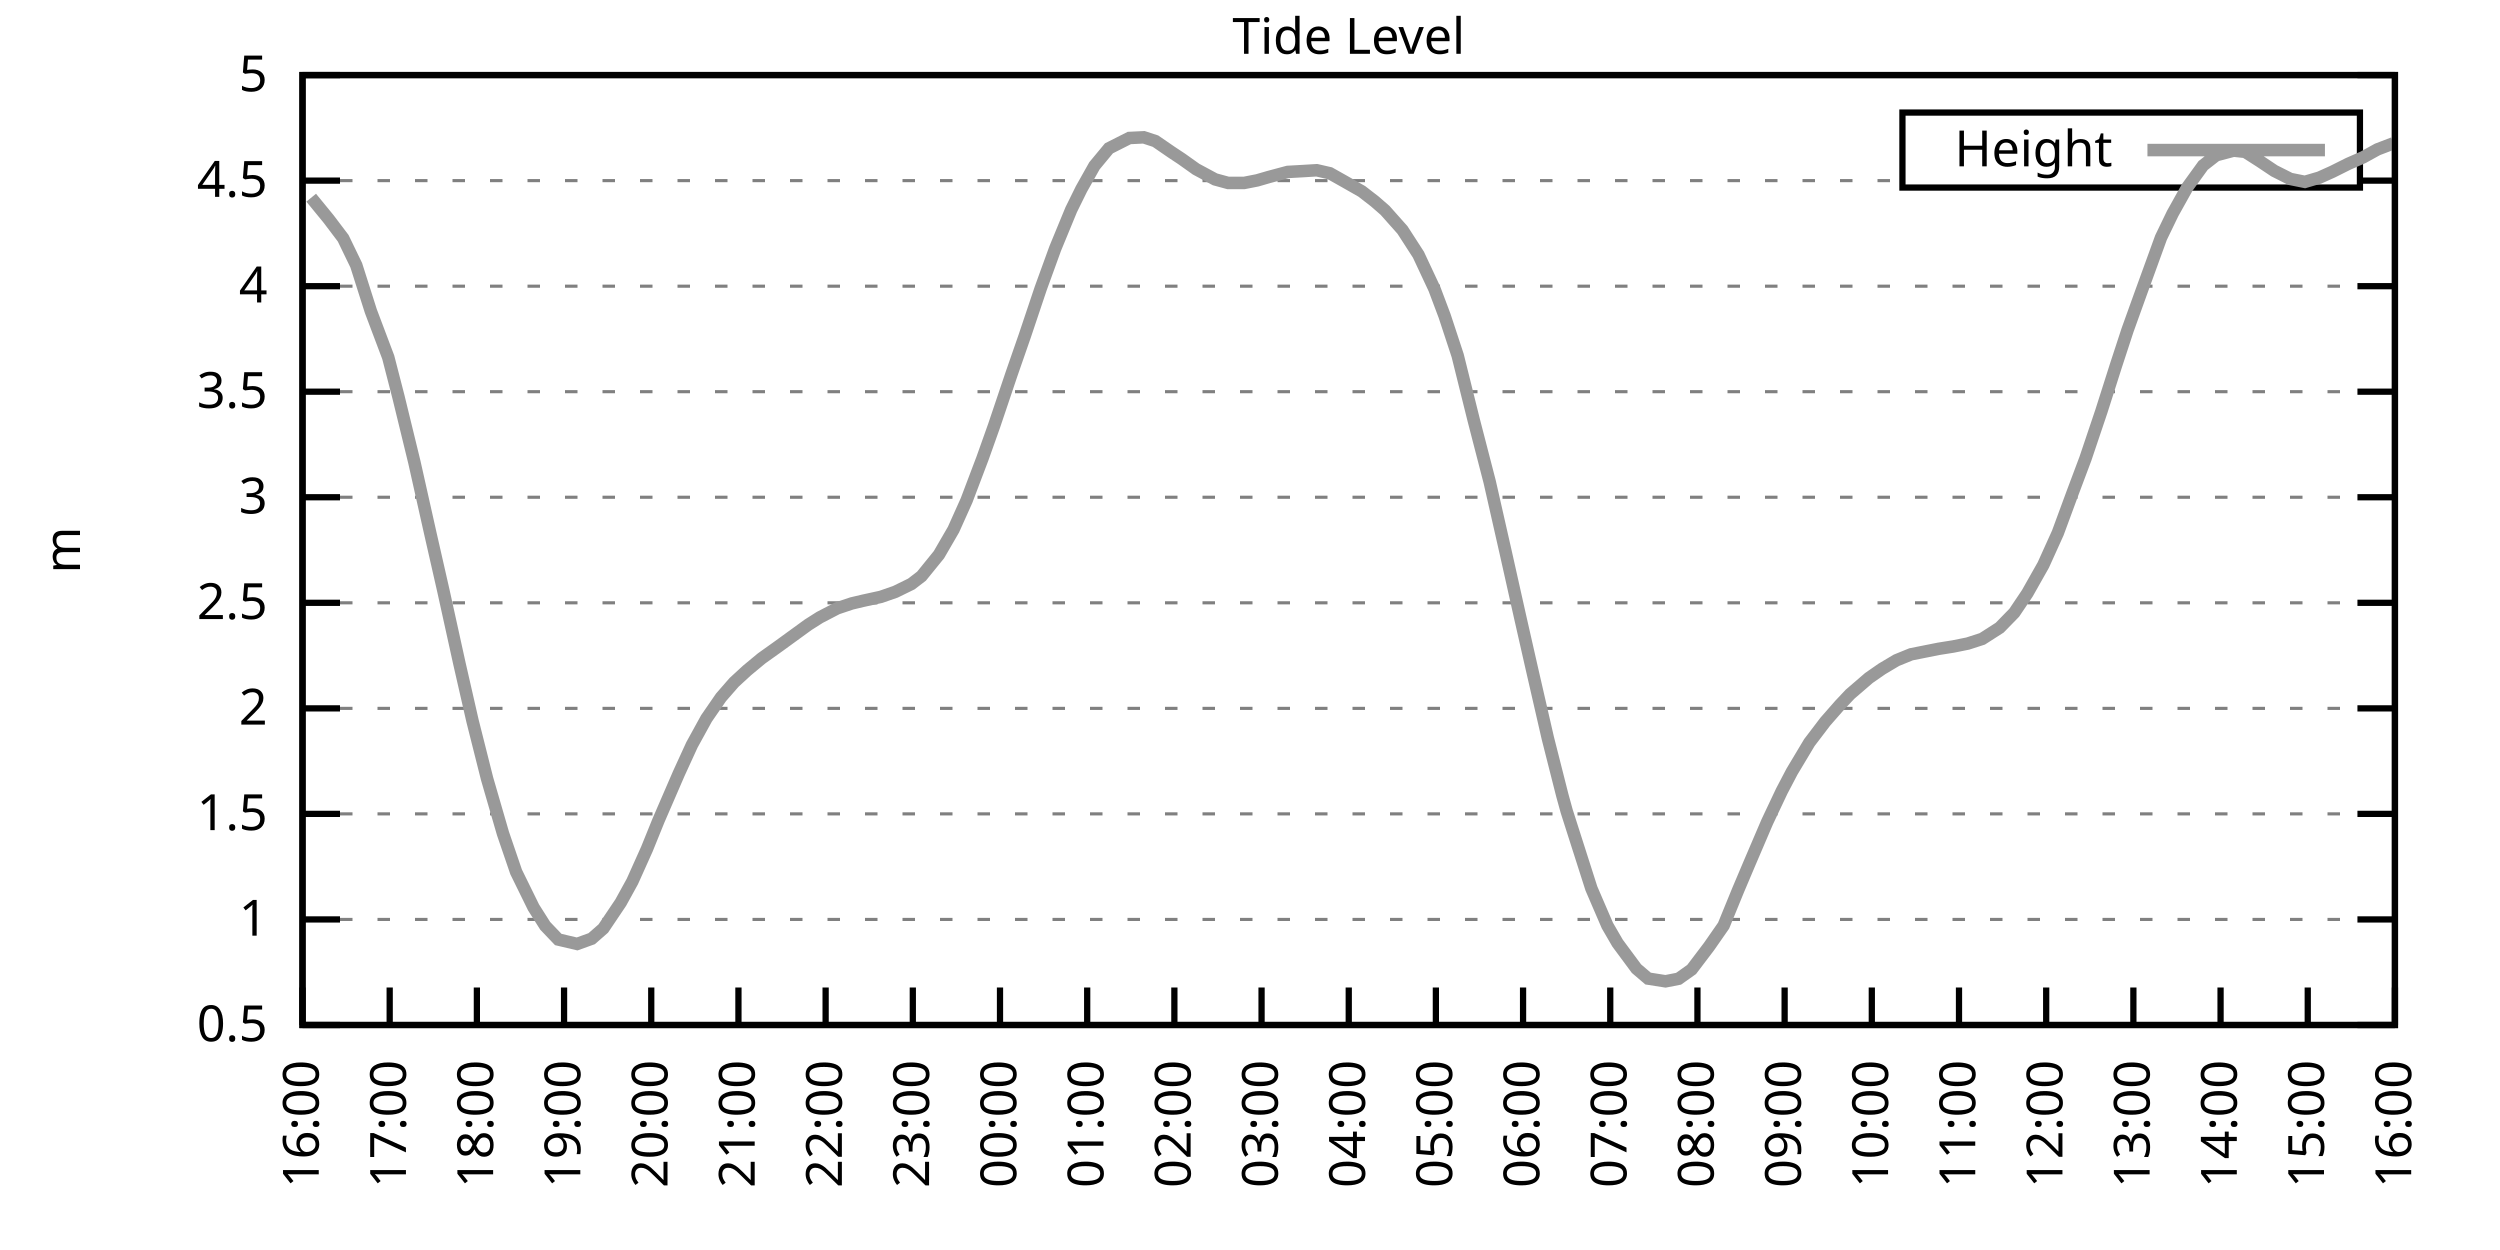
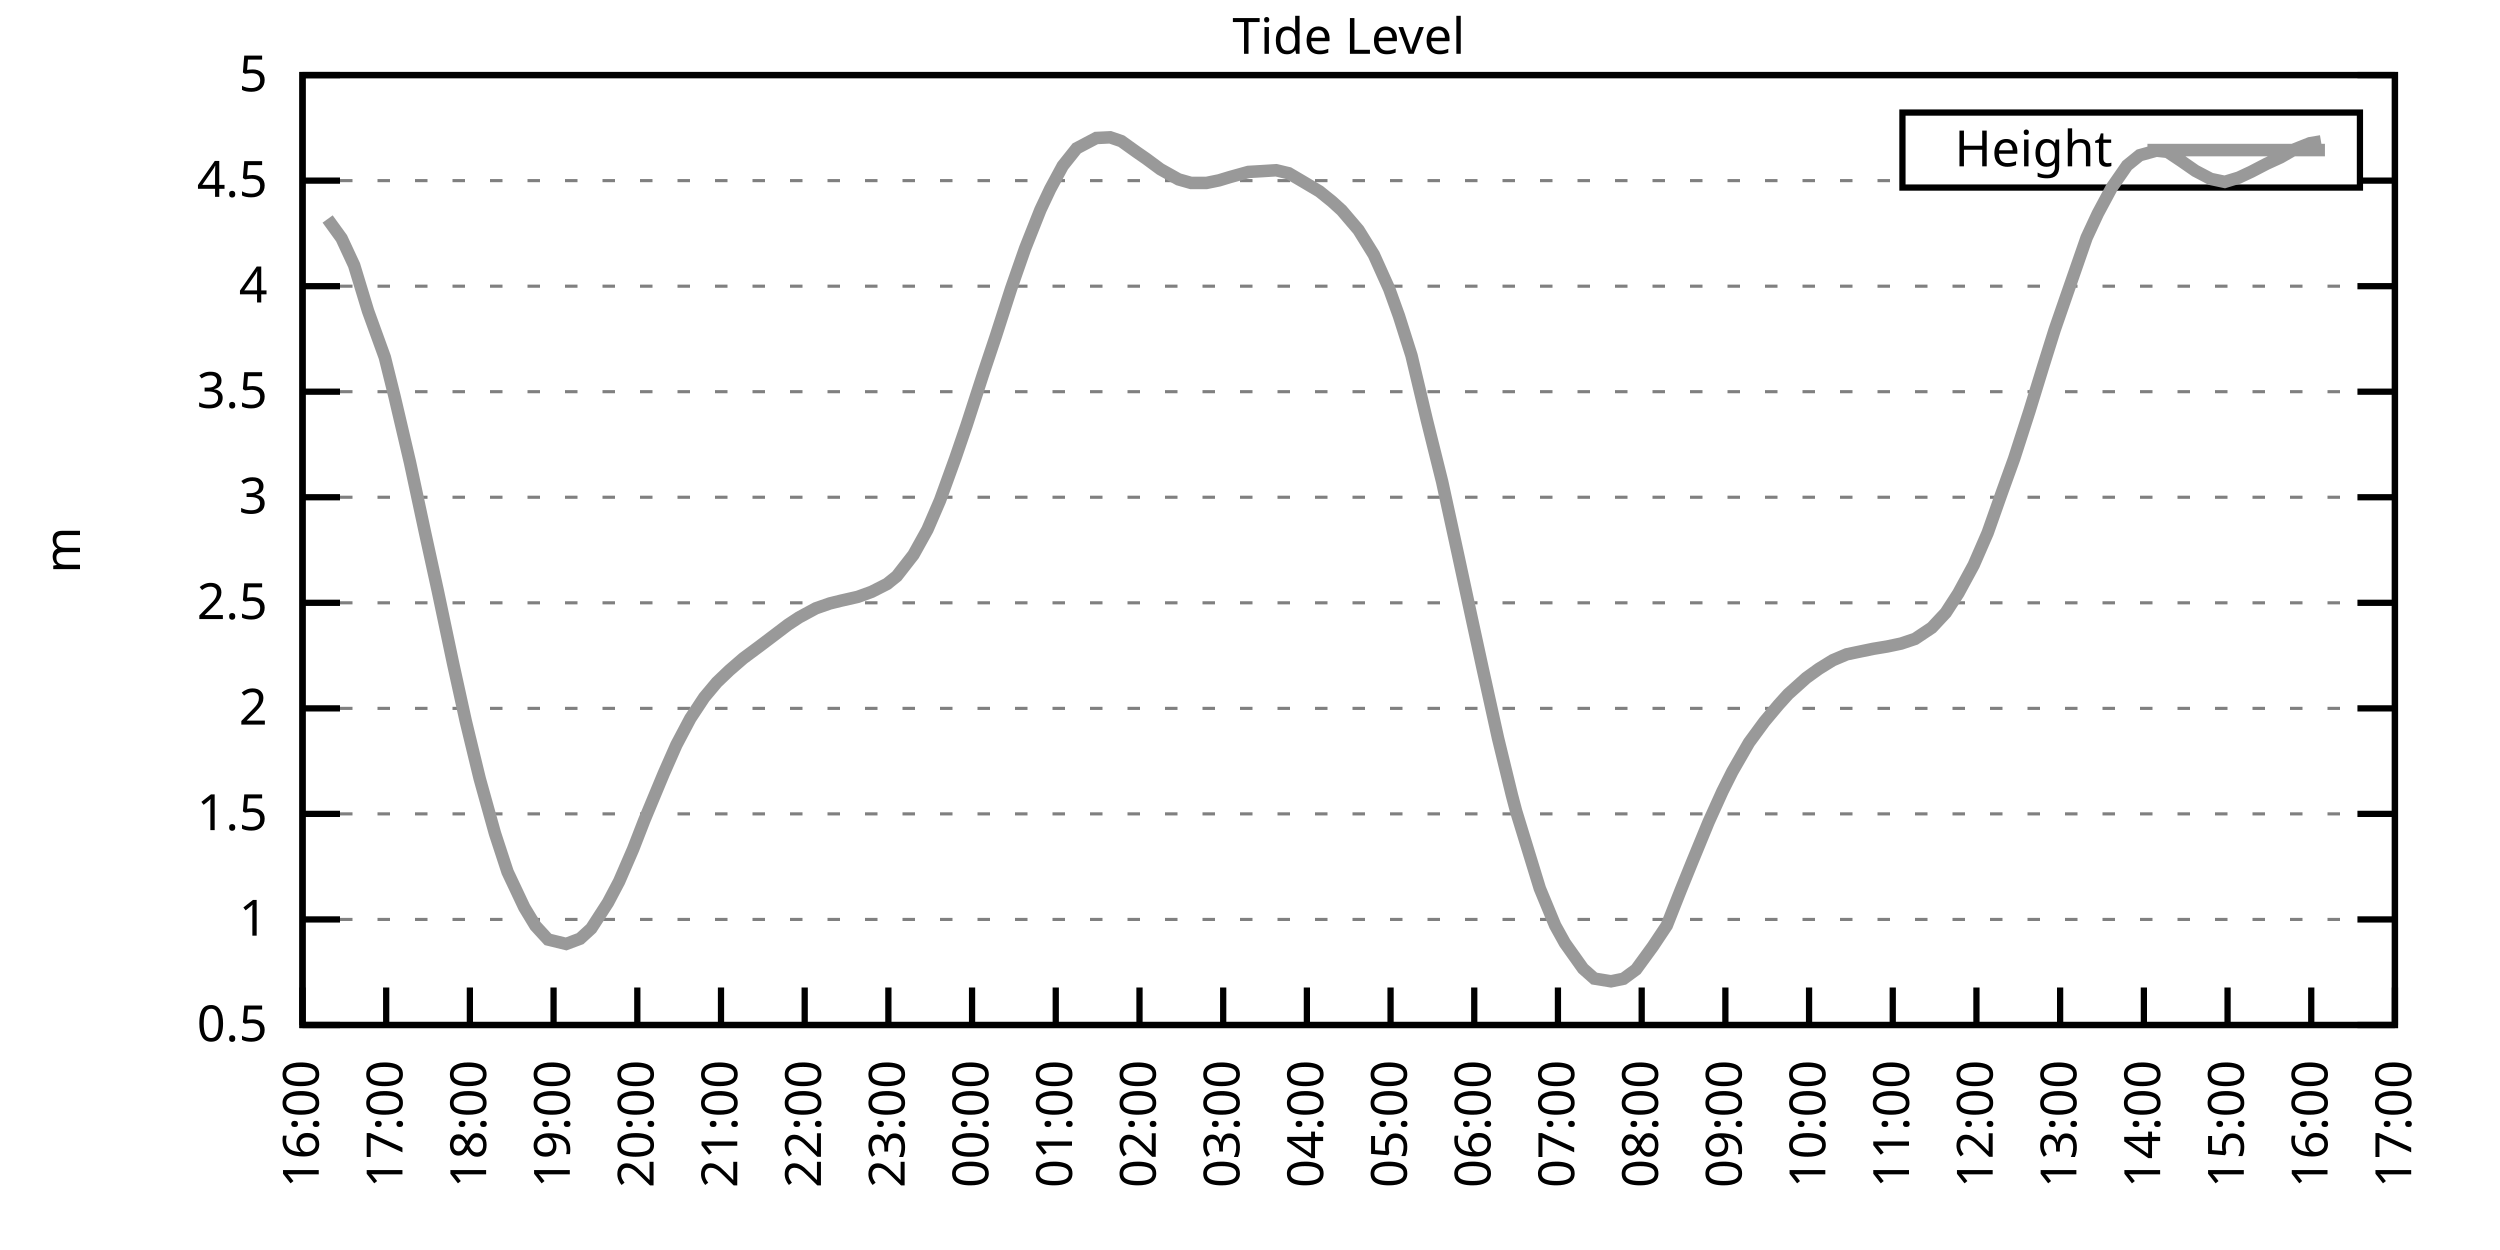
<svg xmlns="http://www.w3.org/2000/svg" xmlns:xlink="http://www.w3.org/1999/xlink" width="400" height="200" viewBox="0 0 400 200">
  <g id="gnuplot_canvas">
    <rect x="0" y="0" width="400" height="200" fill="none" />
    <defs>
      <circle id="gpDot" r="0.5" stroke-width="0.5" stroke="currentColor" />
      <path id="gpPt0" stroke-width="0.333" stroke="currentColor" d="M-1,0 h2 M0,-1 v2" />
      <path id="gpPt1" stroke-width="0.333" stroke="currentColor" d="M-1,-1 L1,1 M1,-1 L-1,1" />
      <path id="gpPt2" stroke-width="0.333" stroke="currentColor" d="M-1,0 L1,0 M0,-1 L0,1 M-1,-1 L1,1 M-1,1 L1,-1" />
      <rect id="gpPt3" stroke-width="0.333" stroke="currentColor" x="-1" y="-1" width="2" height="2" />
      <rect id="gpPt4" stroke-width="0.333" stroke="currentColor" fill="currentColor" x="-1" y="-1" width="2" height="2" />
      <circle id="gpPt5" stroke-width="0.333" stroke="currentColor" cx="0" cy="0" r="1" />
      <use xlink:href="#gpPt5" id="gpPt6" fill="currentColor" stroke="none" />
      <path id="gpPt7" stroke-width="0.333" stroke="currentColor" d="M0,-1.33 L-1.33,0.67 L1.33,0.67 z" />
      <use xlink:href="#gpPt7" id="gpPt8" fill="currentColor" stroke="none" />
      <use xlink:href="#gpPt7" id="gpPt9" stroke="currentColor" transform="rotate(180)" />
      <use xlink:href="#gpPt9" id="gpPt10" fill="currentColor" stroke="none" />
      <use xlink:href="#gpPt3" id="gpPt11" stroke="currentColor" transform="rotate(45)" />
      <use xlink:href="#gpPt11" id="gpPt12" fill="currentColor" stroke="none" />
      <path id="gpPt13" stroke-width="0.333" stroke="currentColor" d="M0,1.330 L1.265,0.411 L0.782,-1.067 L-0.782,-1.076 L-1.265,0.411 z" />
      <use xlink:href="#gpPt13" id="gpPt14" fill="currentColor" stroke="none" />
      <filter id="textbox" filterUnits="objectBoundingBox" x="0" y="0" height="1" width="1">
        <feFlood flood-color="white" flood-opacity="1" result="bgnd" />
        <feComposite in="SourceGraphic" in2="bgnd" operator="atop" />
      </filter>
      <filter id="greybox" filterUnits="objectBoundingBox" x="0" y="0" height="1" width="1">
        <feFlood flood-color="lightgrey" flood-opacity="1" result="grey" />
        <feComposite in="SourceGraphic" in2="grey" operator="atop" />
      </filter>
    </defs>
    <g fill="none" color="white" stroke="currentColor" stroke-width="1.00" stroke-linecap="butt" stroke-linejoin="miter">
</g>
    <g fill="none" color="black" stroke="currentColor" stroke-width="1.00" stroke-linecap="butt" stroke-linejoin="miter">
      <g stroke="none" shape-rendering="crispEdges">
        <polygon fill="rgb(255, 255, 255)" points="48.40,164.00 383.18,164.00 383.18,12.02 48.40,12.02 " />
      </g>
    </g>
    <g fill="none" color="black" stroke="currentColor" stroke-width="1.00" stroke-linecap="butt" stroke-linejoin="miter">
</g>
    <g fill="none" color="black" stroke="black" stroke-width="0.50" stroke-linecap="butt" stroke-linejoin="miter">
</g>
    <g fill="none" color="gray" stroke="currentColor" stroke-width="0.50" stroke-linecap="butt" stroke-linejoin="miter">
      <path stroke="gray" stroke-dasharray="2,4" class="gridline" d="M48.40,164.00 L383.19,164.00  " />
    </g>
    <g fill="none" color="gray" stroke="gray" stroke-width="1.00" stroke-linecap="butt" stroke-linejoin="miter">
</g>
    <g fill="none" color="black" stroke="currentColor" stroke-width="1.00" stroke-linecap="butt" stroke-linejoin="miter">
      <path stroke="black" d="M48.40,164.00 L54.40,164.00 M383.19,164.00 L377.19,164.00  " />
      <g transform="translate(42.80,166.60)" stroke="none" fill="black" font-family="Sans" font-size="8.00" text-anchor="end">
        <text>
          <tspan font-family="Sans"> 0.5</tspan>
        </text>
      </g>
    </g>
    <g fill="none" color="black" stroke="currentColor" stroke-width="1.00" stroke-linecap="butt" stroke-linejoin="miter">
</g>
    <g fill="none" color="black" stroke="black" stroke-width="0.50" stroke-linecap="butt" stroke-linejoin="miter">
</g>
    <g fill="none" color="gray" stroke="currentColor" stroke-width="0.50" stroke-linecap="butt" stroke-linejoin="miter">
      <path stroke="gray" stroke-dasharray="2,4" class="gridline" d="M48.40,147.11 L383.19,147.11  " />
    </g>
    <g fill="none" color="gray" stroke="gray" stroke-width="1.00" stroke-linecap="butt" stroke-linejoin="miter">
</g>
    <g fill="none" color="black" stroke="currentColor" stroke-width="1.00" stroke-linecap="butt" stroke-linejoin="miter">
      <path stroke="black" d="M48.40,147.11 L54.40,147.11 M383.19,147.11 L377.19,147.11  " />
      <g transform="translate(42.80,149.71)" stroke="none" fill="black" font-family="Sans" font-size="8.00" text-anchor="end">
        <text>
          <tspan font-family="Sans"> 1</tspan>
        </text>
      </g>
    </g>
    <g fill="none" color="black" stroke="currentColor" stroke-width="1.00" stroke-linecap="butt" stroke-linejoin="miter">
</g>
    <g fill="none" color="black" stroke="black" stroke-width="0.50" stroke-linecap="butt" stroke-linejoin="miter">
</g>
    <g fill="none" color="gray" stroke="currentColor" stroke-width="0.50" stroke-linecap="butt" stroke-linejoin="miter">
      <path stroke="gray" stroke-dasharray="2,4" class="gridline" d="M48.40,130.22 L383.19,130.22  " />
    </g>
    <g fill="none" color="gray" stroke="gray" stroke-width="1.00" stroke-linecap="butt" stroke-linejoin="miter">
</g>
    <g fill="none" color="black" stroke="currentColor" stroke-width="1.00" stroke-linecap="butt" stroke-linejoin="miter">
      <path stroke="black" d="M48.40,130.22 L54.40,130.22 M383.19,130.22 L377.19,130.22  " />
      <g transform="translate(42.80,132.82)" stroke="none" fill="black" font-family="Sans" font-size="8.00" text-anchor="end">
        <text>
          <tspan font-family="Sans"> 1.5</tspan>
        </text>
      </g>
    </g>
    <g fill="none" color="black" stroke="currentColor" stroke-width="1.00" stroke-linecap="butt" stroke-linejoin="miter">
</g>
    <g fill="none" color="black" stroke="black" stroke-width="0.50" stroke-linecap="butt" stroke-linejoin="miter">
</g>
    <g fill="none" color="gray" stroke="currentColor" stroke-width="0.50" stroke-linecap="butt" stroke-linejoin="miter">
      <path stroke="gray" stroke-dasharray="2,4" class="gridline" d="M48.40,113.34 L383.19,113.34  " />
    </g>
    <g fill="none" color="gray" stroke="gray" stroke-width="1.00" stroke-linecap="butt" stroke-linejoin="miter">
</g>
    <g fill="none" color="black" stroke="currentColor" stroke-width="1.00" stroke-linecap="butt" stroke-linejoin="miter">
      <path stroke="black" d="M48.40,113.34 L54.40,113.34 M383.19,113.34 L377.19,113.34  " />
      <g transform="translate(42.80,115.94)" stroke="none" fill="black" font-family="Sans" font-size="8.00" text-anchor="end">
        <text>
          <tspan font-family="Sans"> 2</tspan>
        </text>
      </g>
    </g>
    <g fill="none" color="black" stroke="currentColor" stroke-width="1.00" stroke-linecap="butt" stroke-linejoin="miter">
</g>
    <g fill="none" color="black" stroke="black" stroke-width="0.50" stroke-linecap="butt" stroke-linejoin="miter">
</g>
    <g fill="none" color="gray" stroke="currentColor" stroke-width="0.50" stroke-linecap="butt" stroke-linejoin="miter">
      <path stroke="gray" stroke-dasharray="2,4" class="gridline" d="M48.40,96.45 L383.19,96.45  " />
    </g>
    <g fill="none" color="gray" stroke="gray" stroke-width="1.00" stroke-linecap="butt" stroke-linejoin="miter">
</g>
    <g fill="none" color="black" stroke="currentColor" stroke-width="1.00" stroke-linecap="butt" stroke-linejoin="miter">
      <path stroke="black" d="M48.40,96.45 L54.40,96.45 M383.19,96.45 L377.19,96.45  " />
      <g transform="translate(42.80,99.05)" stroke="none" fill="black" font-family="Sans" font-size="8.00" text-anchor="end">
        <text>
          <tspan font-family="Sans"> 2.5</tspan>
        </text>
      </g>
    </g>
    <g fill="none" color="black" stroke="currentColor" stroke-width="1.00" stroke-linecap="butt" stroke-linejoin="miter">
</g>
    <g fill="none" color="black" stroke="black" stroke-width="0.50" stroke-linecap="butt" stroke-linejoin="miter">
</g>
    <g fill="none" color="gray" stroke="currentColor" stroke-width="0.50" stroke-linecap="butt" stroke-linejoin="miter">
      <path stroke="gray" stroke-dasharray="2,4" class="gridline" d="M48.40,79.56 L383.19,79.56  " />
    </g>
    <g fill="none" color="gray" stroke="gray" stroke-width="1.00" stroke-linecap="butt" stroke-linejoin="miter">
</g>
    <g fill="none" color="black" stroke="currentColor" stroke-width="1.00" stroke-linecap="butt" stroke-linejoin="miter">
      <path stroke="black" d="M48.40,79.56 L54.40,79.56 M383.19,79.56 L377.19,79.56  " />
      <g transform="translate(42.80,82.16)" stroke="none" fill="black" font-family="Sans" font-size="8.00" text-anchor="end">
        <text>
          <tspan font-family="Sans"> 3</tspan>
        </text>
      </g>
    </g>
    <g fill="none" color="black" stroke="currentColor" stroke-width="1.00" stroke-linecap="butt" stroke-linejoin="miter">
</g>
    <g fill="none" color="black" stroke="black" stroke-width="0.50" stroke-linecap="butt" stroke-linejoin="miter">
</g>
    <g fill="none" color="gray" stroke="currentColor" stroke-width="0.50" stroke-linecap="butt" stroke-linejoin="miter">
      <path stroke="gray" stroke-dasharray="2,4" class="gridline" d="M48.40,62.67 L383.19,62.67  " />
    </g>
    <g fill="none" color="gray" stroke="gray" stroke-width="1.00" stroke-linecap="butt" stroke-linejoin="miter">
</g>
    <g fill="none" color="black" stroke="currentColor" stroke-width="1.00" stroke-linecap="butt" stroke-linejoin="miter">
      <path stroke="black" d="M48.40,62.67 L54.40,62.67 M383.19,62.67 L377.19,62.67  " />
      <g transform="translate(42.80,65.27)" stroke="none" fill="black" font-family="Sans" font-size="8.00" text-anchor="end">
        <text>
          <tspan font-family="Sans"> 3.5</tspan>
        </text>
      </g>
    </g>
    <g fill="none" color="black" stroke="currentColor" stroke-width="1.00" stroke-linecap="butt" stroke-linejoin="miter">
</g>
    <g fill="none" color="black" stroke="black" stroke-width="0.50" stroke-linecap="butt" stroke-linejoin="miter">
</g>
    <g fill="none" color="gray" stroke="currentColor" stroke-width="0.50" stroke-linecap="butt" stroke-linejoin="miter">
      <path stroke="gray" stroke-dasharray="2,4" class="gridline" d="M48.40,45.79 L383.19,45.79  " />
    </g>
    <g fill="none" color="gray" stroke="gray" stroke-width="1.00" stroke-linecap="butt" stroke-linejoin="miter">
</g>
    <g fill="none" color="black" stroke="currentColor" stroke-width="1.00" stroke-linecap="butt" stroke-linejoin="miter">
      <path stroke="black" d="M48.40,45.79 L54.40,45.79 M383.19,45.79 L377.19,45.79  " />
      <g transform="translate(42.80,48.39)" stroke="none" fill="black" font-family="Sans" font-size="8.00" text-anchor="end">
        <text>
          <tspan font-family="Sans"> 4</tspan>
        </text>
      </g>
    </g>
    <g fill="none" color="black" stroke="currentColor" stroke-width="1.00" stroke-linecap="butt" stroke-linejoin="miter">
</g>
    <g fill="none" color="black" stroke="black" stroke-width="0.50" stroke-linecap="butt" stroke-linejoin="miter">
</g>
    <g fill="none" color="gray" stroke="currentColor" stroke-width="0.50" stroke-linecap="butt" stroke-linejoin="miter">
      <path stroke="gray" stroke-dasharray="2,4" class="gridline" d="M48.40,28.90 L304.39,28.90 M377.59,28.90 L383.19,28.90  " />
    </g>
    <g fill="none" color="gray" stroke="gray" stroke-width="1.00" stroke-linecap="butt" stroke-linejoin="miter">
</g>
    <g fill="none" color="black" stroke="currentColor" stroke-width="1.00" stroke-linecap="butt" stroke-linejoin="miter">
      <path stroke="black" d="M48.40,28.90 L54.40,28.90 M383.19,28.90 L377.19,28.90  " />
      <g transform="translate(42.80,31.50)" stroke="none" fill="black" font-family="Sans" font-size="8.00" text-anchor="end">
        <text>
          <tspan font-family="Sans"> 4.5</tspan>
        </text>
      </g>
    </g>
    <g fill="none" color="black" stroke="currentColor" stroke-width="1.00" stroke-linecap="butt" stroke-linejoin="miter">
</g>
    <g fill="none" color="black" stroke="black" stroke-width="0.50" stroke-linecap="butt" stroke-linejoin="miter">
</g>
    <g fill="none" color="gray" stroke="currentColor" stroke-width="0.50" stroke-linecap="butt" stroke-linejoin="miter">
      <path stroke="gray" stroke-dasharray="2,4" class="gridline" d="M48.40,12.01 L383.19,12.01  " />
    </g>
    <g fill="none" color="gray" stroke="gray" stroke-width="1.00" stroke-linecap="butt" stroke-linejoin="miter">
</g>
    <g fill="none" color="black" stroke="currentColor" stroke-width="1.00" stroke-linecap="butt" stroke-linejoin="miter">
      <path stroke="black" d="M48.40,12.01 L54.40,12.01 M383.19,12.01 L377.19,12.01  " />
      <g transform="translate(42.80,14.61)" stroke="none" fill="black" font-family="Sans" font-size="8.00" text-anchor="end">
        <text>
          <tspan font-family="Sans"> 5</tspan>
        </text>
      </g>
    </g>
    <g fill="none" color="black" stroke="currentColor" stroke-width="1.00" stroke-linecap="butt" stroke-linejoin="miter">
      <path stroke="black" d="M48.40,164.00 L48.40,158.00  " />
      <g transform="translate(51.00,169.60) rotate(270.00)" stroke="none" fill="black" font-family="Sans" font-size="8.00" text-anchor="end">
        <text>
          <tspan font-family="Sans">16:00</tspan>
        </text>
      </g>
    </g>
    <g fill="none" color="black" stroke="currentColor" stroke-width="1.00" stroke-linecap="butt" stroke-linejoin="miter">
-       <path stroke="black" d="M62.35,164.00 L62.35,158.00  " />
-       <g transform="translate(64.95,169.60) rotate(270.00)" stroke="none" fill="black" font-family="Sans" font-size="8.00" text-anchor="end">
+       <path stroke="black" d="M61.79,164.00 L61.79,158.00  " />
+       <g transform="translate(64.39,169.60) rotate(270.00)" stroke="none" fill="black" font-family="Sans" font-size="8.00" text-anchor="end">
        <text>
          <tspan font-family="Sans">17:00</tspan>
        </text>
      </g>
    </g>
    <g fill="none" color="black" stroke="currentColor" stroke-width="1.00" stroke-linecap="butt" stroke-linejoin="miter">
-       <path stroke="black" d="M76.30,164.00 L76.30,158.00  " />
-       <g transform="translate(78.90,169.60) rotate(270.00)" stroke="none" fill="black" font-family="Sans" font-size="8.00" text-anchor="end">
+       <path stroke="black" d="M75.18,164.00 L75.18,158.00  " />
+       <g transform="translate(77.78,169.60) rotate(270.00)" stroke="none" fill="black" font-family="Sans" font-size="8.00" text-anchor="end">
        <text>
          <tspan font-family="Sans">18:00</tspan>
        </text>
      </g>
    </g>
    <g fill="none" color="black" stroke="currentColor" stroke-width="1.00" stroke-linecap="butt" stroke-linejoin="miter">
-       <path stroke="black" d="M90.25,164.00 L90.25,158.00  " />
-       <g transform="translate(92.85,169.60) rotate(270.00)" stroke="none" fill="black" font-family="Sans" font-size="8.00" text-anchor="end">
+       <path stroke="black" d="M88.57,164.00 L88.57,158.00  " />
+       <g transform="translate(91.17,169.60) rotate(270.00)" stroke="none" fill="black" font-family="Sans" font-size="8.00" text-anchor="end">
        <text>
          <tspan font-family="Sans">19:00</tspan>
        </text>
      </g>
    </g>
    <g fill="none" color="black" stroke="currentColor" stroke-width="1.00" stroke-linecap="butt" stroke-linejoin="miter">
-       <path stroke="black" d="M104.20,164.00 L104.20,158.00  " />
-       <g transform="translate(106.80,169.60) rotate(270.00)" stroke="none" fill="black" font-family="Sans" font-size="8.00" text-anchor="end">
+       <path stroke="black" d="M101.97,164.00 L101.97,158.00  " />
+       <g transform="translate(104.57,169.60) rotate(270.00)" stroke="none" fill="black" font-family="Sans" font-size="8.00" text-anchor="end">
        <text>
          <tspan font-family="Sans">20:00</tspan>
        </text>
      </g>
    </g>
    <g fill="none" color="black" stroke="currentColor" stroke-width="1.00" stroke-linecap="butt" stroke-linejoin="miter">
-       <path stroke="black" d="M118.15,164.00 L118.15,158.00  " />
-       <g transform="translate(120.75,169.60) rotate(270.00)" stroke="none" fill="black" font-family="Sans" font-size="8.00" text-anchor="end">
+       <path stroke="black" d="M115.36,164.00 L115.36,158.00  " />
+       <g transform="translate(117.96,169.60) rotate(270.00)" stroke="none" fill="black" font-family="Sans" font-size="8.00" text-anchor="end">
        <text>
          <tspan font-family="Sans">21:00</tspan>
        </text>
      </g>
    </g>
    <g fill="none" color="black" stroke="currentColor" stroke-width="1.00" stroke-linecap="butt" stroke-linejoin="miter">
-       <path stroke="black" d="M132.10,164.00 L132.10,158.00  " />
-       <g transform="translate(134.70,169.60) rotate(270.00)" stroke="none" fill="black" font-family="Sans" font-size="8.00" text-anchor="end">
+       <path stroke="black" d="M128.75,164.00 L128.75,158.00  " />
+       <g transform="translate(131.35,169.60) rotate(270.00)" stroke="none" fill="black" font-family="Sans" font-size="8.00" text-anchor="end">
        <text>
          <tspan font-family="Sans">22:00</tspan>
        </text>
      </g>
    </g>
    <g fill="none" color="black" stroke="currentColor" stroke-width="1.00" stroke-linecap="butt" stroke-linejoin="miter">
-       <path stroke="black" d="M146.05,164.00 L146.05,158.00  " />
-       <g transform="translate(148.65,169.60) rotate(270.00)" stroke="none" fill="black" font-family="Sans" font-size="8.00" text-anchor="end">
+       <path stroke="black" d="M142.14,164.00 L142.14,158.00  " />
+       <g transform="translate(144.74,169.60) rotate(270.00)" stroke="none" fill="black" font-family="Sans" font-size="8.00" text-anchor="end">
        <text>
          <tspan font-family="Sans">23:00</tspan>
        </text>
      </g>
    </g>
    <g fill="none" color="black" stroke="currentColor" stroke-width="1.00" stroke-linecap="butt" stroke-linejoin="miter">
-       <path stroke="black" d="M160.00,164.00 L160.00,158.00  " />
-       <g transform="translate(162.60,169.60) rotate(270.00)" stroke="none" fill="black" font-family="Sans" font-size="8.00" text-anchor="end">
+       <path stroke="black" d="M155.53,164.00 L155.53,158.00  " />
+       <g transform="translate(158.13,169.60) rotate(270.00)" stroke="none" fill="black" font-family="Sans" font-size="8.00" text-anchor="end">
        <text>
          <tspan font-family="Sans">00:00</tspan>
        </text>
      </g>
    </g>
    <g fill="none" color="black" stroke="currentColor" stroke-width="1.00" stroke-linecap="butt" stroke-linejoin="miter">
-       <path stroke="black" d="M173.95,164.00 L173.95,158.00  " />
-       <g transform="translate(176.55,169.60) rotate(270.00)" stroke="none" fill="black" font-family="Sans" font-size="8.00" text-anchor="end">
+       <path stroke="black" d="M168.92,164.00 L168.92,158.00  " />
+       <g transform="translate(171.52,169.60) rotate(270.00)" stroke="none" fill="black" font-family="Sans" font-size="8.00" text-anchor="end">
        <text>
          <tspan font-family="Sans">01:00</tspan>
        </text>
      </g>
    </g>
    <g fill="none" color="black" stroke="currentColor" stroke-width="1.00" stroke-linecap="butt" stroke-linejoin="miter">
-       <path stroke="black" d="M187.90,164.00 L187.90,158.00  " />
-       <g transform="translate(190.50,169.60) rotate(270.00)" stroke="none" fill="black" font-family="Sans" font-size="8.00" text-anchor="end">
+       <path stroke="black" d="M182.32,164.00 L182.32,158.00  " />
+       <g transform="translate(184.92,169.60) rotate(270.00)" stroke="none" fill="black" font-family="Sans" font-size="8.00" text-anchor="end">
        <text>
          <tspan font-family="Sans">02:00</tspan>
        </text>
      </g>
    </g>
    <g fill="none" color="black" stroke="currentColor" stroke-width="1.00" stroke-linecap="butt" stroke-linejoin="miter">
-       <path stroke="black" d="M201.85,164.00 L201.85,158.00  " />
-       <g transform="translate(204.45,169.60) rotate(270.00)" stroke="none" fill="black" font-family="Sans" font-size="8.00" text-anchor="end">
+       <path stroke="black" d="M195.71,164.00 L195.71,158.00  " />
+       <g transform="translate(198.31,169.60) rotate(270.00)" stroke="none" fill="black" font-family="Sans" font-size="8.00" text-anchor="end">
        <text>
          <tspan font-family="Sans">03:00</tspan>
        </text>
      </g>
    </g>
    <g fill="none" color="black" stroke="currentColor" stroke-width="1.00" stroke-linecap="butt" stroke-linejoin="miter">
-       <path stroke="black" d="M215.80,164.00 L215.80,158.00  " />
-       <g transform="translate(218.40,169.60) rotate(270.00)" stroke="none" fill="black" font-family="Sans" font-size="8.00" text-anchor="end">
+       <path stroke="black" d="M209.10,164.00 L209.10,158.00  " />
+       <g transform="translate(211.70,169.60) rotate(270.00)" stroke="none" fill="black" font-family="Sans" font-size="8.00" text-anchor="end">
        <text>
          <tspan font-family="Sans">04:00</tspan>
        </text>
      </g>
    </g>
    <g fill="none" color="black" stroke="currentColor" stroke-width="1.00" stroke-linecap="butt" stroke-linejoin="miter">
-       <path stroke="black" d="M229.74,164.00 L229.74,158.00  " />
-       <g transform="translate(232.34,169.60) rotate(270.00)" stroke="none" fill="black" font-family="Sans" font-size="8.00" text-anchor="end">
+       <path stroke="black" d="M222.49,164.00 L222.49,158.00  " />
+       <g transform="translate(225.09,169.60) rotate(270.00)" stroke="none" fill="black" font-family="Sans" font-size="8.00" text-anchor="end">
        <text>
          <tspan font-family="Sans">05:00</tspan>
        </text>
      </g>
    </g>
    <g fill="none" color="black" stroke="currentColor" stroke-width="1.00" stroke-linecap="butt" stroke-linejoin="miter">
-       <path stroke="black" d="M243.69,164.00 L243.69,158.00  " />
-       <g transform="translate(246.29,169.60) rotate(270.00)" stroke="none" fill="black" font-family="Sans" font-size="8.00" text-anchor="end">
+       <path stroke="black" d="M235.88,164.00 L235.88,158.00  " />
+       <g transform="translate(238.48,169.60) rotate(270.00)" stroke="none" fill="black" font-family="Sans" font-size="8.00" text-anchor="end">
        <text>
          <tspan font-family="Sans">06:00</tspan>
        </text>
      </g>
    </g>
    <g fill="none" color="black" stroke="currentColor" stroke-width="1.00" stroke-linecap="butt" stroke-linejoin="miter">
-       <path stroke="black" d="M257.64,164.00 L257.64,158.00  " />
-       <g transform="translate(260.24,169.60) rotate(270.00)" stroke="none" fill="black" font-family="Sans" font-size="8.00" text-anchor="end">
+       <path stroke="black" d="M249.27,164.00 L249.27,158.00  " />
+       <g transform="translate(251.87,169.60) rotate(270.00)" stroke="none" fill="black" font-family="Sans" font-size="8.00" text-anchor="end">
        <text>
          <tspan font-family="Sans">07:00</tspan>
        </text>
      </g>
    </g>
    <g fill="none" color="black" stroke="currentColor" stroke-width="1.00" stroke-linecap="butt" stroke-linejoin="miter">
-       <path stroke="black" d="M271.59,164.00 L271.59,158.00  " />
-       <g transform="translate(274.19,169.60) rotate(270.00)" stroke="none" fill="black" font-family="Sans" font-size="8.00" text-anchor="end">
+       <path stroke="black" d="M262.67,164.00 L262.67,158.00  " />
+       <g transform="translate(265.27,169.60) rotate(270.00)" stroke="none" fill="black" font-family="Sans" font-size="8.00" text-anchor="end">
        <text>
          <tspan font-family="Sans">08:00</tspan>
        </text>
      </g>
    </g>
    <g fill="none" color="black" stroke="currentColor" stroke-width="1.00" stroke-linecap="butt" stroke-linejoin="miter">
-       <path stroke="black" d="M285.54,164.00 L285.54,158.00  " />
-       <g transform="translate(288.14,169.60) rotate(270.00)" stroke="none" fill="black" font-family="Sans" font-size="8.00" text-anchor="end">
+       <path stroke="black" d="M276.06,164.00 L276.06,158.00  " />
+       <g transform="translate(278.66,169.60) rotate(270.00)" stroke="none" fill="black" font-family="Sans" font-size="8.00" text-anchor="end">
        <text>
          <tspan font-family="Sans">09:00</tspan>
        </text>
      </g>
    </g>
    <g fill="none" color="black" stroke="currentColor" stroke-width="1.00" stroke-linecap="butt" stroke-linejoin="miter">
-       <path stroke="black" d="M299.49,164.00 L299.49,158.00  " />
-       <g transform="translate(302.09,169.60) rotate(270.00)" stroke="none" fill="black" font-family="Sans" font-size="8.00" text-anchor="end">
+       <path stroke="black" d="M289.45,164.00 L289.45,158.00  " />
+       <g transform="translate(292.05,169.60) rotate(270.00)" stroke="none" fill="black" font-family="Sans" font-size="8.00" text-anchor="end">
        <text>
          <tspan font-family="Sans">10:00</tspan>
        </text>
      </g>
    </g>
    <g fill="none" color="black" stroke="currentColor" stroke-width="1.00" stroke-linecap="butt" stroke-linejoin="miter">
-       <path stroke="black" d="M313.44,164.00 L313.44,158.00  " />
-       <g transform="translate(316.04,169.60) rotate(270.00)" stroke="none" fill="black" font-family="Sans" font-size="8.00" text-anchor="end">
+       <path stroke="black" d="M302.84,164.00 L302.84,158.00  " />
+       <g transform="translate(305.44,169.60) rotate(270.00)" stroke="none" fill="black" font-family="Sans" font-size="8.00" text-anchor="end">
        <text>
          <tspan font-family="Sans">11:00</tspan>
        </text>
      </g>
    </g>
    <g fill="none" color="black" stroke="currentColor" stroke-width="1.00" stroke-linecap="butt" stroke-linejoin="miter">
-       <path stroke="black" d="M327.39,164.00 L327.39,158.00  " />
-       <g transform="translate(329.99,169.60) rotate(270.00)" stroke="none" fill="black" font-family="Sans" font-size="8.00" text-anchor="end">
+       <path stroke="black" d="M316.23,164.00 L316.23,158.00  " />
+       <g transform="translate(318.83,169.60) rotate(270.00)" stroke="none" fill="black" font-family="Sans" font-size="8.00" text-anchor="end">
        <text>
          <tspan font-family="Sans">12:00</tspan>
        </text>
      </g>
    </g>
    <g fill="none" color="black" stroke="currentColor" stroke-width="1.00" stroke-linecap="butt" stroke-linejoin="miter">
-       <path stroke="black" d="M341.34,164.00 L341.34,158.00  " />
-       <g transform="translate(343.94,169.60) rotate(270.00)" stroke="none" fill="black" font-family="Sans" font-size="8.00" text-anchor="end">
+       <path stroke="black" d="M329.62,164.00 L329.62,158.00  " />
+       <g transform="translate(332.22,169.60) rotate(270.00)" stroke="none" fill="black" font-family="Sans" font-size="8.00" text-anchor="end">
        <text>
          <tspan font-family="Sans">13:00</tspan>
        </text>
      </g>
    </g>
    <g fill="none" color="black" stroke="currentColor" stroke-width="1.00" stroke-linecap="butt" stroke-linejoin="miter">
-       <path stroke="black" d="M355.29,164.00 L355.29,158.00  " />
-       <g transform="translate(357.89,169.60) rotate(270.00)" stroke="none" fill="black" font-family="Sans" font-size="8.00" text-anchor="end">
+       <path stroke="black" d="M343.02,164.00 L343.02,158.00  " />
+       <g transform="translate(345.62,169.60) rotate(270.00)" stroke="none" fill="black" font-family="Sans" font-size="8.00" text-anchor="end">
        <text>
          <tspan font-family="Sans">14:00</tspan>
        </text>
      </g>
    </g>
    <g fill="none" color="black" stroke="currentColor" stroke-width="1.00" stroke-linecap="butt" stroke-linejoin="miter">
-       <path stroke="black" d="M369.24,164.00 L369.24,158.00  " />
-       <g transform="translate(371.84,169.60) rotate(270.00)" stroke="none" fill="black" font-family="Sans" font-size="8.00" text-anchor="end">
+       <path stroke="black" d="M356.41,164.00 L356.41,158.00  " />
+       <g transform="translate(359.01,169.60) rotate(270.00)" stroke="none" fill="black" font-family="Sans" font-size="8.00" text-anchor="end">
        <text>
          <tspan font-family="Sans">15:00</tspan>
+         </text>
+       </g>
+     </g>
+     <g fill="none" color="black" stroke="currentColor" stroke-width="1.00" stroke-linecap="butt" stroke-linejoin="miter">
+       <path stroke="black" d="M369.80,164.00 L369.80,158.00  " />
+       <g transform="translate(372.40,169.60) rotate(270.00)" stroke="none" fill="black" font-family="Sans" font-size="8.00" text-anchor="end">
+         <text>
+           <tspan font-family="Sans">16:00</tspan>
        </text>
      </g>
    </g>
    <g fill="none" color="black" stroke="currentColor" stroke-width="1.00" stroke-linecap="butt" stroke-linejoin="miter">
      <path stroke="black" d="M383.19,164.00 L383.19,158.00  " />
      <g transform="translate(385.79,169.60) rotate(270.00)" stroke="none" fill="black" font-family="Sans" font-size="8.00" text-anchor="end">
        <text>
-           <tspan font-family="Sans">16:00</tspan>
+           <tspan font-family="Sans">17:00</tspan>
        </text>
      </g>
    </g>
    <g fill="none" color="black" stroke="currentColor" stroke-width="1.00" stroke-linecap="butt" stroke-linejoin="miter">
</g>
    <g fill="none" color="black" stroke="currentColor" stroke-width="1.00" stroke-linecap="butt" stroke-linejoin="miter">
      <path stroke="black" d="M48.40,12.01 L48.40,164.00 L383.19,164.00 L383.19,12.01 L48.40,12.01 Z  " />
    </g>
    <g fill="none" color="black" stroke="currentColor" stroke-width="1.00" stroke-linecap="butt" stroke-linejoin="miter">
</g>
    <g fill="none" color="black" stroke="currentColor" stroke-width="1.00" stroke-linecap="butt" stroke-linejoin="miter">
      <path stroke="black" d="M304.39,30.01 L304.39,18.01 L377.59,18.01 L377.59,30.01 L304.39,30.01 Z  " />
    </g>
    <g id="Tide_level_plot_1">
      <g fill="none" color="white" stroke="black" stroke-width="2.00" stroke-linecap="butt" stroke-linejoin="miter">
</g>
      <g fill="none" color="black" stroke="currentColor" stroke-width="2.00" stroke-linecap="butt" stroke-linejoin="miter">
        <g transform="translate(337.99,26.61)" stroke="none" fill="black" font-family="Sans" font-size="8.00" text-anchor="end">
          <text>
            <tspan font-family="Sans">Height</tspan>
          </text>
        </g>
      </g>
      <g fill="none" color="black" stroke="currentColor" stroke-width="2.00" stroke-linecap="butt" stroke-linejoin="miter">
-         <path stroke="rgb(153, 153, 153)" d="M343.59,24.01 L371.99,24.01 M49.79,31.63 L52.58,35.04 L54.91,38.12 L57.00,42.44 L59.33,49.77 L62.12,57.17   L63.74,63.45 L66.30,73.95 L68.86,85.37 L70.95,94.56 L73.51,106.18 L75.60,115.33 L77.93,124.58 L80.48,133.37   L82.58,139.51 L85.37,145.19 L87.23,148.13 L89.32,150.32 L92.34,151.03 L94.67,150.19 L96.53,148.56 L99.32,144.41   L101.18,141.03 L103.50,135.86 L105.36,131.27 L108.62,123.74 L110.71,119.18 L113.03,114.96 L115.36,111.58 L117.45,109.18   L119.54,107.26 L121.87,105.33 L124.66,103.34 L126.75,101.82 L129.31,99.96 L131.17,98.78 L133.96,97.33 L136.28,96.55   L138.14,96.11 L140.93,95.50 L143.26,94.69 L145.81,93.44 L147.44,92.19 L150.23,88.75 L152.56,84.73 L154.65,80.07   L157.21,73.31 L159.07,68.08 L161.86,59.80 L163.95,53.79 L166.51,46.16 L168.83,39.77 L171.39,33.56 L173.02,30.25   L175.11,26.53 L177.43,23.73 L180.69,22.08 L183.01,21.97 L184.87,22.58 L187.43,24.34 L189.06,25.42 L191.38,27.07   L194.41,28.70 L196.50,29.27 L199.06,29.27 L201.15,28.86 L203.01,28.32 L206.03,27.51 L208.36,27.38 L210.68,27.24   L212.77,27.72 L215.10,29.03 L217.89,30.62 L219.98,32.24 L221.61,33.66 L224.40,36.80 L226.95,40.75 L229.51,46.22   L231.14,50.55 L233.23,56.90 L235.79,67.20 L238.35,77.10 L240.90,88.34 L243.23,98.75 L245.09,106.95 L247.65,118.10   L249.97,127.25 L250.67,129.79 L254.62,142.15 L257.18,148.09 L258.81,150.90 L261.83,154.98 L263.69,156.57 L266.48,157.01   L268.57,156.60 L270.66,155.12 L273.45,151.44 L275.78,148.09 L278.10,142.42 L279.96,138.03 L282.75,131.51 L285.08,126.58   L286.71,123.47 L289.50,118.81 L292.05,115.46 L294.38,112.80 L296.01,111.07 L299.03,108.47 L301.12,107.02 L303.44,105.64   L305.77,104.69 L308.33,104.18 L310.19,103.81 L312.51,103.44 L314.84,102.97 L317.16,102.22 L319.95,100.43 L322.28,98.04   L324.37,94.93 L326.93,90.40 L329.25,85.27 L331.58,78.95 L333.67,73.38 L336.23,65.78 L338.55,58.49 L340.41,52.81   L342.50,47.00 L345.76,38.02 L347.62,34.17 L349.94,30.01 L352.50,26.47 L354.59,24.84 L357.38,24.10 L359.24,24.30   L361.57,25.79 L363.89,27.34 L366.45,28.63 L368.78,29.10 L371.10,28.42 L373.19,27.48 L375.75,26.20 L378.08,25.18   L380.40,23.90 L382.96,22.92  " />
+         <path stroke="rgb(153, 153, 153)" d="M343.59,24.01 L371.99,24.01 M52.42,35.04 L54.65,38.12 L56.66,42.44 L58.89,49.77 L61.57,57.17 L63.13,63.45   L65.59,73.95 L68.04,85.37 L70.05,94.56 L72.50,106.18 L74.51,115.33 L76.75,124.58 L79.20,133.37 L81.21,139.51   L83.89,145.19 L85.67,148.13 L87.68,150.32 L90.58,151.03 L92.82,150.19 L94.60,148.56 L97.28,144.41 L99.06,141.03   L101.30,135.86 L103.08,131.27 L106.21,123.74 L108.22,119.18 L110.45,114.96 L112.68,111.58 L114.69,109.18 L116.70,107.26   L118.93,105.33 L121.61,103.34 L123.62,101.82 L126.07,99.96 L127.86,98.78 L130.54,97.33 L132.77,96.55 L134.55,96.11   L137.23,95.50 L139.46,94.69 L141.92,93.44 L143.48,92.19 L146.16,88.75 L148.39,84.73 L150.40,80.07 L152.85,73.31   L154.64,68.08 L157.32,59.80 L159.33,53.79 L161.78,46.16 L164.01,39.77 L166.47,33.56 L168.03,30.25 L170.04,26.53   L172.27,23.73 L175.40,22.08 L177.63,21.97 L179.41,22.58 L181.87,24.34 L183.43,25.42 L185.66,27.07 L188.57,28.70   L190.57,29.27 L193.03,29.27 L195.04,28.86 L196.82,28.32 L199.73,27.51 L201.96,27.38 L204.19,27.24 L206.20,27.72   L208.43,29.03 L211.11,30.62 L213.12,32.24 L214.68,33.66 L217.36,36.80 L219.81,40.75 L222.27,46.22 L223.83,50.55   L225.84,56.90 L228.29,67.20 L230.75,77.10 L233.20,88.34 L235.44,98.75 L237.22,106.95 L239.68,118.10 L241.91,127.25   L242.58,129.79 L246.37,142.15 L248.83,148.09 L250.39,150.90 L253.29,154.98 L255.08,156.57 L257.76,157.01 L259.76,156.60   L261.77,155.12 L264.45,151.44 L266.68,148.09 L268.92,142.42 L270.70,138.03 L273.38,131.51 L275.61,126.58 L277.17,123.47   L279.85,118.81 L282.31,115.46 L284.54,112.80 L286.10,111.07 L289.00,108.47 L291.01,107.02 L293.24,105.64 L295.48,104.69   L297.93,104.18 L299.72,103.81 L301.95,103.44 L304.18,102.97 L306.41,102.22 L309.09,100.43 L311.32,98.04 L313.33,94.93   L315.79,90.40 L318.02,85.27 L320.25,78.95 L322.26,73.38 L324.71,65.78 L326.95,58.49 L328.73,52.81 L330.74,47.00   L333.86,38.02 L335.65,34.17 L337.88,30.01 L340.34,26.47 L342.35,24.84 L345.02,24.10 L346.81,24.30 L349.04,25.79   L351.27,27.34 L353.73,28.63 L355.96,29.10 L358.19,28.42 L360.20,27.48 L362.66,26.20 L364.89,25.18 L367.12,23.90   L369.58,22.92 L371.36,22.62  " />
      </g>
    </g>
    <g fill="none" color="black" stroke="currentColor" stroke-width="2.00" stroke-linecap="butt" stroke-linejoin="miter">
</g>
    <g fill="none" color="black" stroke="black" stroke-width="1.00" stroke-linecap="butt" stroke-linejoin="miter">
</g>
    <g fill="none" color="black" stroke="currentColor" stroke-width="1.00" stroke-linecap="butt" stroke-linejoin="miter">
      <path stroke="black" d="M48.40,12.01 L48.40,164.00 L383.19,164.00 L383.19,12.01 L48.40,12.01 Z  " />
      <g transform="translate(12.80,88.01) rotate(270.00)" stroke="none" fill="black" font-family="Sans" font-size="8.00" text-anchor="middle">
        <text>
          <tspan font-family="Sans">m</tspan>
        </text>
      </g>
    </g>
    <g fill="none" color="black" stroke="currentColor" stroke-width="1.00" stroke-linecap="butt" stroke-linejoin="miter">
</g>
    <g fill="none" color="black" stroke="currentColor" stroke-width="1.00" stroke-linecap="butt" stroke-linejoin="miter">
      <g transform="translate(215.79,8.61)" stroke="none" fill="black" font-family="Sans" font-size="8.00" text-anchor="middle">
        <text>
          <tspan font-family="Sans">Tide Level</tspan>
        </text>
      </g>
    </g>
    <g fill="none" color="black" stroke="currentColor" stroke-width="1.00" stroke-linecap="butt" stroke-linejoin="miter">
</g>
  </g>
</svg>
